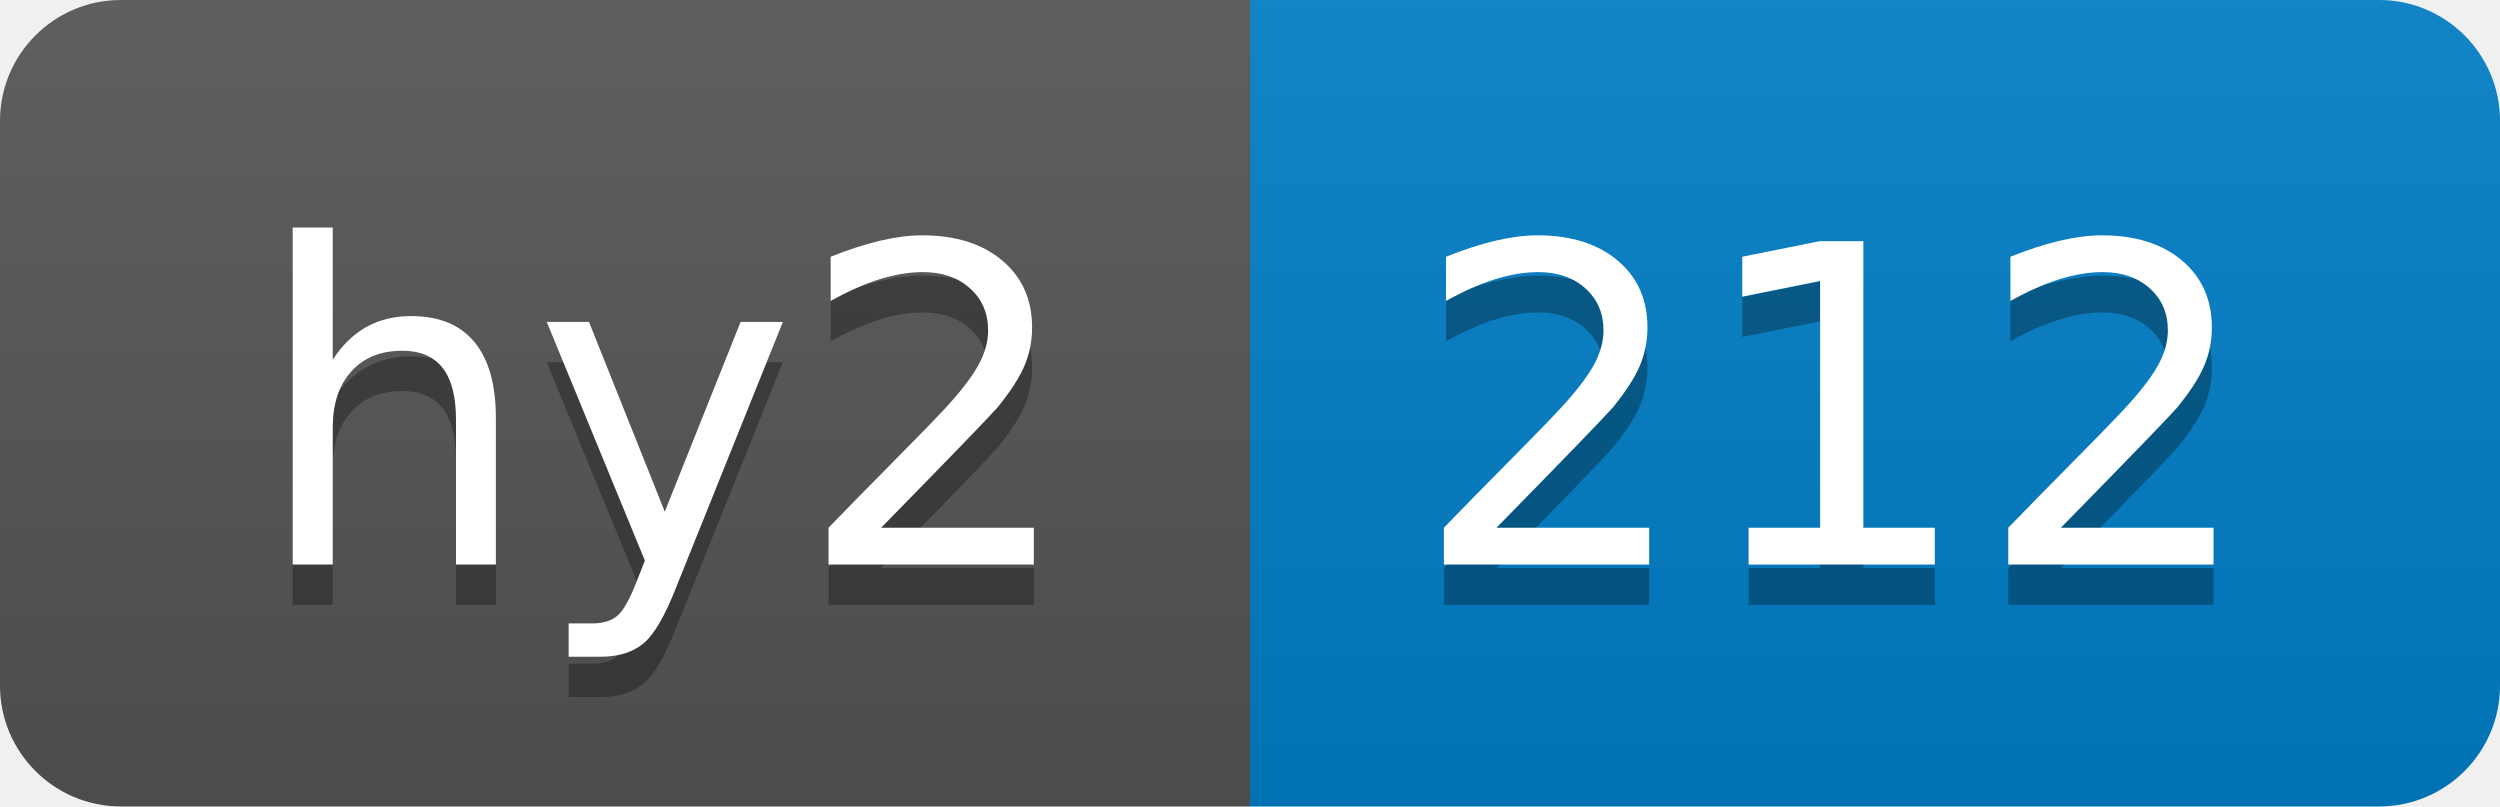
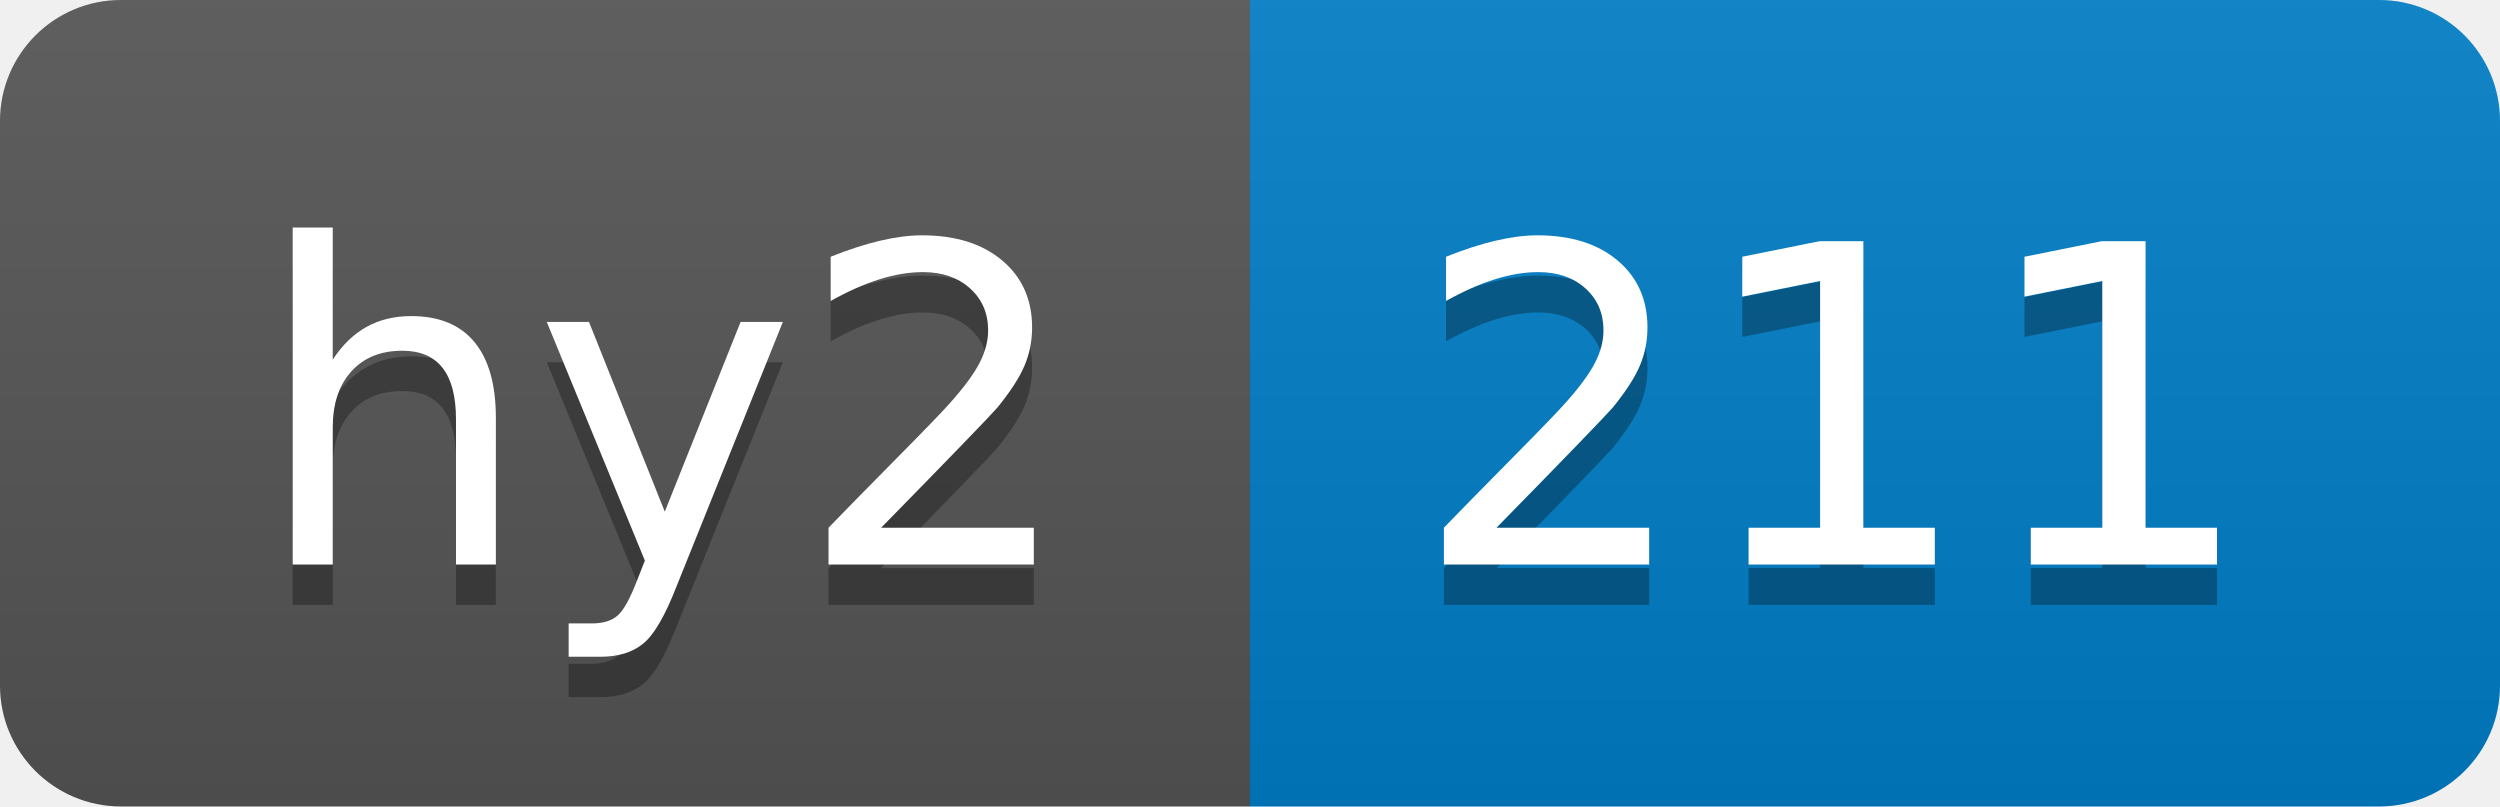
- <svg xmlns="http://www.w3.org/2000/svg" width="62" height="20" role="img" aria-label="hy2: 212">
+ <svg xmlns="http://www.w3.org/2000/svg" width="62" height="20" role="img" aria-label="hy2: 211">
  <linearGradient id="s" x2="0" y2="100%">
    <stop offset="0" stop-color="#bbb" stop-opacity=".1" />
    <stop offset="1" stop-opacity=".1" />
  </linearGradient>
  <clipPath id="r">
    <rect width="62" height="20" rx="3" fill="#fff" />
  </clipPath>
  <g clip-path="url(#r)">
    <rect width="31" height="20" fill="#555" />
    <rect x="31" width="31" height="20" fill="#007ec6" />
    <rect width="62" height="20" fill="url(#s)" />
  </g>
  <g fill="#fff" text-anchor="middle" font-family="Verdana,Geneva,DejaVu Sans,sans-serif" text-rendering="geometricPrecision" font-size="110">
    <text aria-hidden="true" x="165" y="150" fill="#010101" fill-opacity=".3" transform="scale(.1)" textLength="210">hy2</text>
    <text x="165" y="140" transform="scale(.1)" fill="#fff" textLength="210">hy2</text>
-     <text aria-hidden="true" x="455" y="150" fill="#010101" fill-opacity=".3" transform="scale(.1)" textLength="210">212</text>
-     <text x="455" y="140" transform="scale(.1)" fill="#fff" textLength="210">212</text>
+     <text aria-hidden="true" x="455" y="150" fill="#010101" fill-opacity=".3" transform="scale(.1)" textLength="210">211</text>
+     <text x="455" y="140" transform="scale(.1)" fill="#fff" textLength="210">211</text>
  </g>
</svg>
